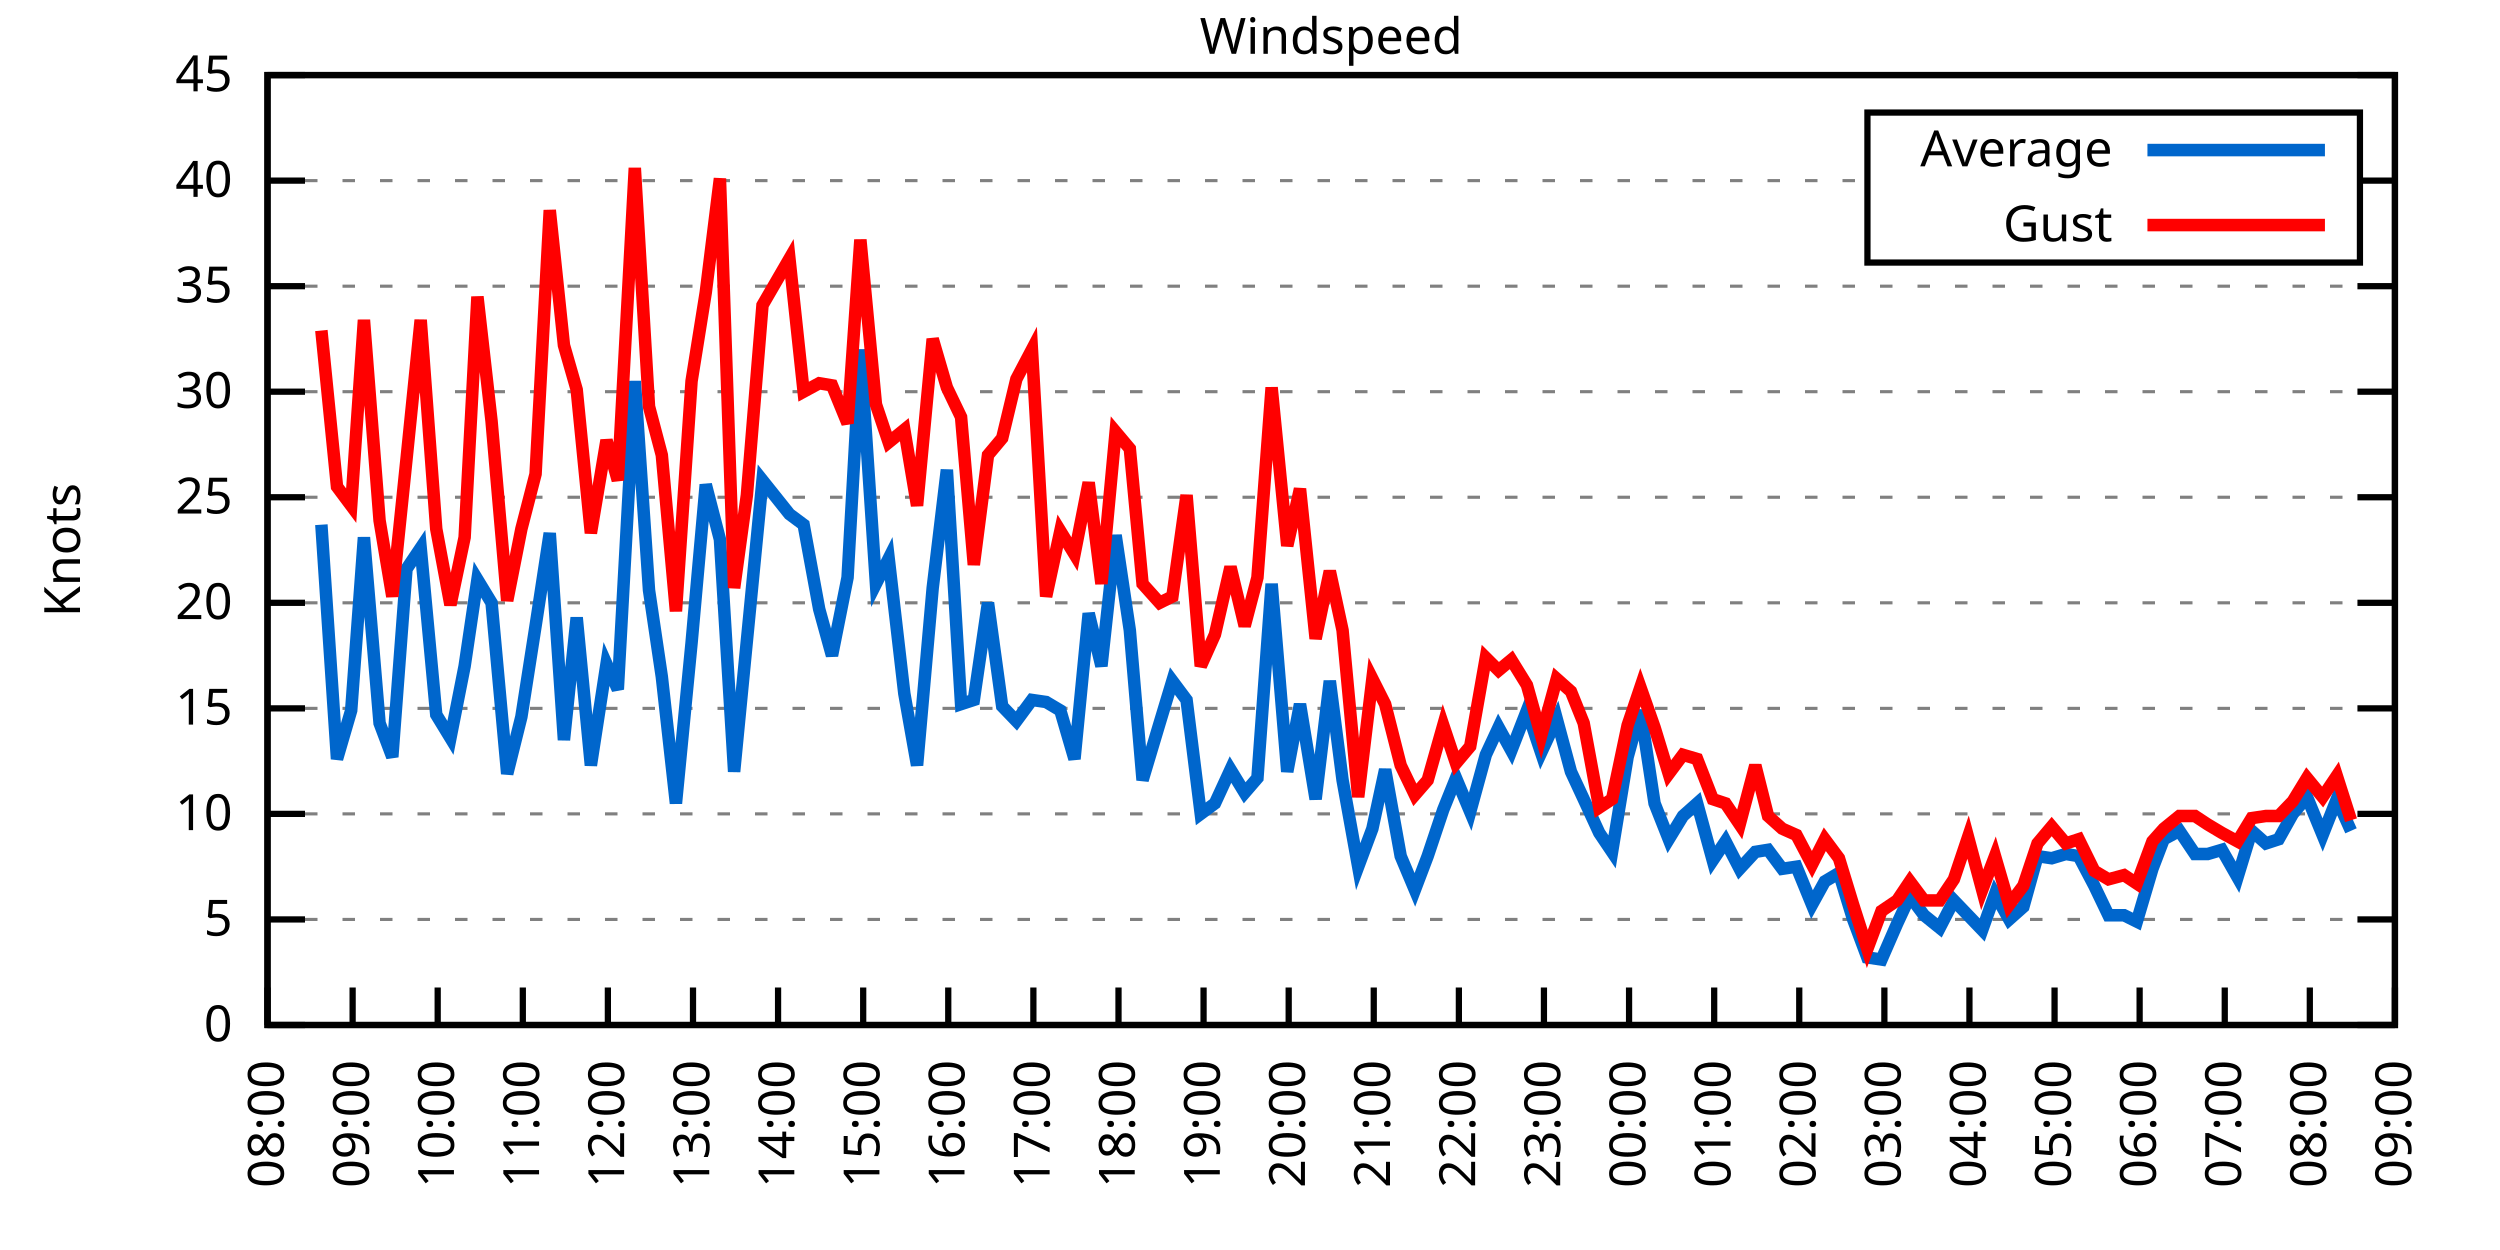
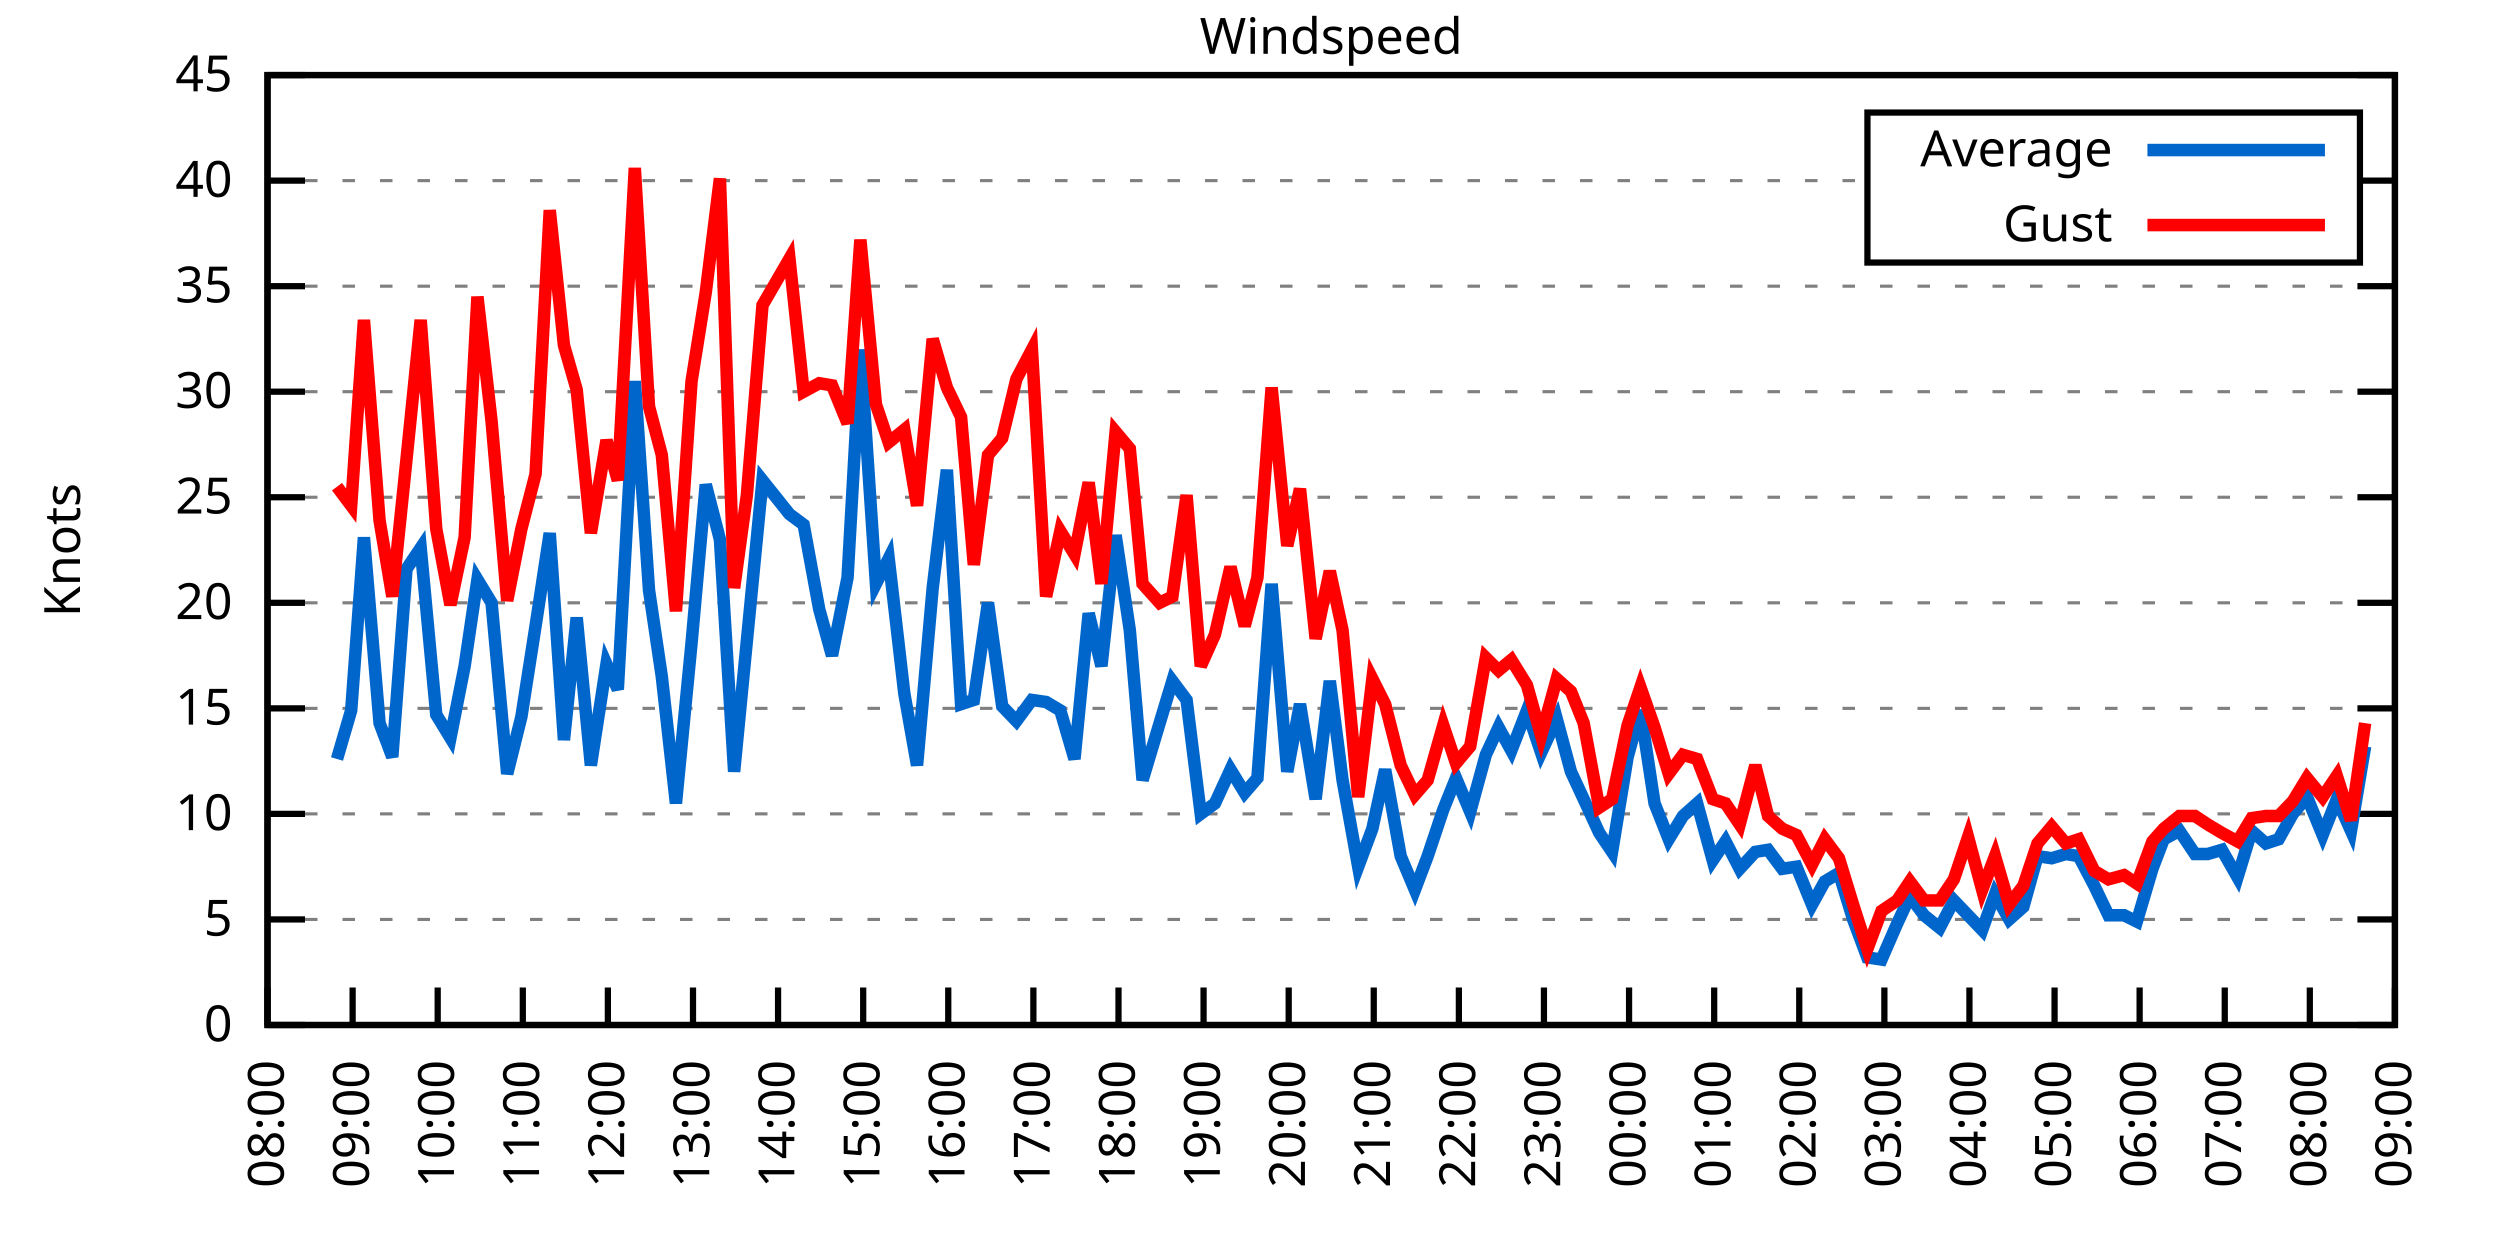
<svg xmlns="http://www.w3.org/2000/svg" xmlns:xlink="http://www.w3.org/1999/xlink" width="400" height="200" viewBox="0 0 400 200">
  <g id="gnuplot_canvas">
    <rect x="0" y="0" width="400" height="200" fill="none" />
    <defs>
      <circle id="gpDot" r="0.5" stroke-width="0.5" stroke="currentColor" />
      <path id="gpPt0" stroke-width="0.333" stroke="currentColor" d="M-1,0 h2 M0,-1 v2" />
      <path id="gpPt1" stroke-width="0.333" stroke="currentColor" d="M-1,-1 L1,1 M1,-1 L-1,1" />
      <path id="gpPt2" stroke-width="0.333" stroke="currentColor" d="M-1,0 L1,0 M0,-1 L0,1 M-1,-1 L1,1 M-1,1 L1,-1" />
      <rect id="gpPt3" stroke-width="0.333" stroke="currentColor" x="-1" y="-1" width="2" height="2" />
      <rect id="gpPt4" stroke-width="0.333" stroke="currentColor" fill="currentColor" x="-1" y="-1" width="2" height="2" />
      <circle id="gpPt5" stroke-width="0.333" stroke="currentColor" cx="0" cy="0" r="1" />
      <use xlink:href="#gpPt5" id="gpPt6" fill="currentColor" stroke="none" />
      <path id="gpPt7" stroke-width="0.333" stroke="currentColor" d="M0,-1.33 L-1.33,0.67 L1.33,0.67 z" />
      <use xlink:href="#gpPt7" id="gpPt8" fill="currentColor" stroke="none" />
      <use xlink:href="#gpPt7" id="gpPt9" stroke="currentColor" transform="rotate(180)" />
      <use xlink:href="#gpPt9" id="gpPt10" fill="currentColor" stroke="none" />
      <use xlink:href="#gpPt3" id="gpPt11" stroke="currentColor" transform="rotate(45)" />
      <use xlink:href="#gpPt11" id="gpPt12" fill="currentColor" stroke="none" />
      <path id="gpPt13" stroke-width="0.333" stroke="currentColor" d="M0,1.330 L1.265,0.411 L0.782,-1.067 L-0.782,-1.076 L-1.265,0.411 z" />
      <use xlink:href="#gpPt13" id="gpPt14" fill="currentColor" stroke="none" />
      <filter id="textbox" filterUnits="objectBoundingBox" x="0" y="0" height="1" width="1">
        <feFlood flood-color="white" flood-opacity="1" result="bgnd" />
        <feComposite in="SourceGraphic" in2="bgnd" operator="atop" />
      </filter>
      <filter id="greybox" filterUnits="objectBoundingBox" x="0" y="0" height="1" width="1">
        <feFlood flood-color="lightgrey" flood-opacity="1" result="grey" />
        <feComposite in="SourceGraphic" in2="grey" operator="atop" />
      </filter>
    </defs>
    <g fill="none" color="white" stroke="currentColor" stroke-width="1.00" stroke-linecap="butt" stroke-linejoin="miter">
</g>
    <g fill="none" color="black" stroke="currentColor" stroke-width="1.00" stroke-linecap="butt" stroke-linejoin="miter">
      <g stroke="none" shape-rendering="crispEdges">
        <polygon fill="rgb(255, 255, 255)" points="42.80,164.00 383.18,164.00 383.18,12.02 42.80,12.02 " />
      </g>
    </g>
    <g fill="none" color="black" stroke="currentColor" stroke-width="1.00" stroke-linecap="butt" stroke-linejoin="miter">
</g>
    <g fill="none" color="black" stroke="black" stroke-width="0.50" stroke-linecap="butt" stroke-linejoin="miter">
</g>
    <g fill="none" color="gray" stroke="currentColor" stroke-width="0.50" stroke-linecap="butt" stroke-linejoin="miter">
      <path stroke="gray" stroke-dasharray="2,4" class="gridline" d="M42.80,164.00 L383.19,164.00  " />
    </g>
    <g fill="none" color="gray" stroke="gray" stroke-width="1.00" stroke-linecap="butt" stroke-linejoin="miter">
</g>
    <g fill="none" color="black" stroke="currentColor" stroke-width="1.00" stroke-linecap="butt" stroke-linejoin="miter">
      <path stroke="black" d="M42.80,164.00 L48.80,164.00 M383.19,164.00 L377.19,164.00  " />
      <g transform="translate(37.20,166.60)" stroke="none" fill="black" font-family="Sans" font-size="8.00" text-anchor="end">
        <text>
          <tspan font-family="Sans"> 0</tspan>
        </text>
      </g>
    </g>
    <g fill="none" color="black" stroke="currentColor" stroke-width="1.00" stroke-linecap="butt" stroke-linejoin="miter">
</g>
    <g fill="none" color="black" stroke="black" stroke-width="0.50" stroke-linecap="butt" stroke-linejoin="miter">
</g>
    <g fill="none" color="gray" stroke="currentColor" stroke-width="0.50" stroke-linecap="butt" stroke-linejoin="miter">
      <path stroke="gray" stroke-dasharray="2,4" class="gridline" d="M42.80,147.11 L383.19,147.11  " />
    </g>
    <g fill="none" color="gray" stroke="gray" stroke-width="1.00" stroke-linecap="butt" stroke-linejoin="miter">
</g>
    <g fill="none" color="black" stroke="currentColor" stroke-width="1.00" stroke-linecap="butt" stroke-linejoin="miter">
      <path stroke="black" d="M42.80,147.11 L48.80,147.11 M383.19,147.11 L377.19,147.11  " />
      <g transform="translate(37.20,149.71)" stroke="none" fill="black" font-family="Sans" font-size="8.00" text-anchor="end">
        <text>
          <tspan font-family="Sans"> 5</tspan>
        </text>
      </g>
    </g>
    <g fill="none" color="black" stroke="currentColor" stroke-width="1.00" stroke-linecap="butt" stroke-linejoin="miter">
</g>
    <g fill="none" color="black" stroke="black" stroke-width="0.50" stroke-linecap="butt" stroke-linejoin="miter">
</g>
    <g fill="none" color="gray" stroke="currentColor" stroke-width="0.50" stroke-linecap="butt" stroke-linejoin="miter">
      <path stroke="gray" stroke-dasharray="2,4" class="gridline" d="M42.80,130.22 L383.19,130.22  " />
    </g>
    <g fill="none" color="gray" stroke="gray" stroke-width="1.00" stroke-linecap="butt" stroke-linejoin="miter">
</g>
    <g fill="none" color="black" stroke="currentColor" stroke-width="1.00" stroke-linecap="butt" stroke-linejoin="miter">
      <path stroke="black" d="M42.80,130.22 L48.80,130.22 M383.19,130.22 L377.19,130.22  " />
      <g transform="translate(37.20,132.82)" stroke="none" fill="black" font-family="Sans" font-size="8.00" text-anchor="end">
        <text>
          <tspan font-family="Sans"> 10</tspan>
        </text>
      </g>
    </g>
    <g fill="none" color="black" stroke="currentColor" stroke-width="1.00" stroke-linecap="butt" stroke-linejoin="miter">
</g>
    <g fill="none" color="black" stroke="black" stroke-width="0.50" stroke-linecap="butt" stroke-linejoin="miter">
</g>
    <g fill="none" color="gray" stroke="currentColor" stroke-width="0.50" stroke-linecap="butt" stroke-linejoin="miter">
      <path stroke="gray" stroke-dasharray="2,4" class="gridline" d="M42.80,113.34 L383.19,113.34  " />
    </g>
    <g fill="none" color="gray" stroke="gray" stroke-width="1.00" stroke-linecap="butt" stroke-linejoin="miter">
</g>
    <g fill="none" color="black" stroke="currentColor" stroke-width="1.00" stroke-linecap="butt" stroke-linejoin="miter">
      <path stroke="black" d="M42.80,113.34 L48.80,113.34 M383.19,113.34 L377.19,113.34  " />
      <g transform="translate(37.20,115.94)" stroke="none" fill="black" font-family="Sans" font-size="8.00" text-anchor="end">
        <text>
          <tspan font-family="Sans"> 15</tspan>
        </text>
      </g>
    </g>
    <g fill="none" color="black" stroke="currentColor" stroke-width="1.00" stroke-linecap="butt" stroke-linejoin="miter">
</g>
    <g fill="none" color="black" stroke="black" stroke-width="0.50" stroke-linecap="butt" stroke-linejoin="miter">
</g>
    <g fill="none" color="gray" stroke="currentColor" stroke-width="0.50" stroke-linecap="butt" stroke-linejoin="miter">
      <path stroke="gray" stroke-dasharray="2,4" class="gridline" d="M42.80,96.45 L383.19,96.45  " />
    </g>
    <g fill="none" color="gray" stroke="gray" stroke-width="1.00" stroke-linecap="butt" stroke-linejoin="miter">
</g>
    <g fill="none" color="black" stroke="currentColor" stroke-width="1.00" stroke-linecap="butt" stroke-linejoin="miter">
      <path stroke="black" d="M42.80,96.45 L48.80,96.45 M383.19,96.45 L377.19,96.45  " />
      <g transform="translate(37.20,99.05)" stroke="none" fill="black" font-family="Sans" font-size="8.00" text-anchor="end">
        <text>
          <tspan font-family="Sans"> 20</tspan>
        </text>
      </g>
    </g>
    <g fill="none" color="black" stroke="currentColor" stroke-width="1.00" stroke-linecap="butt" stroke-linejoin="miter">
</g>
    <g fill="none" color="black" stroke="black" stroke-width="0.50" stroke-linecap="butt" stroke-linejoin="miter">
</g>
    <g fill="none" color="gray" stroke="currentColor" stroke-width="0.50" stroke-linecap="butt" stroke-linejoin="miter">
      <path stroke="gray" stroke-dasharray="2,4" class="gridline" d="M42.80,79.56 L383.19,79.56  " />
    </g>
    <g fill="none" color="gray" stroke="gray" stroke-width="1.00" stroke-linecap="butt" stroke-linejoin="miter">
</g>
    <g fill="none" color="black" stroke="currentColor" stroke-width="1.00" stroke-linecap="butt" stroke-linejoin="miter">
      <path stroke="black" d="M42.80,79.56 L48.80,79.56 M383.19,79.56 L377.19,79.56  " />
      <g transform="translate(37.20,82.16)" stroke="none" fill="black" font-family="Sans" font-size="8.00" text-anchor="end">
        <text>
          <tspan font-family="Sans"> 25</tspan>
        </text>
      </g>
    </g>
    <g fill="none" color="black" stroke="currentColor" stroke-width="1.00" stroke-linecap="butt" stroke-linejoin="miter">
</g>
    <g fill="none" color="black" stroke="black" stroke-width="0.50" stroke-linecap="butt" stroke-linejoin="miter">
</g>
    <g fill="none" color="gray" stroke="currentColor" stroke-width="0.50" stroke-linecap="butt" stroke-linejoin="miter">
      <path stroke="gray" stroke-dasharray="2,4" class="gridline" d="M42.80,62.67 L383.19,62.67  " />
    </g>
    <g fill="none" color="gray" stroke="gray" stroke-width="1.00" stroke-linecap="butt" stroke-linejoin="miter">
</g>
    <g fill="none" color="black" stroke="currentColor" stroke-width="1.00" stroke-linecap="butt" stroke-linejoin="miter">
      <path stroke="black" d="M42.80,62.67 L48.80,62.67 M383.19,62.67 L377.19,62.67  " />
      <g transform="translate(37.20,65.27)" stroke="none" fill="black" font-family="Sans" font-size="8.00" text-anchor="end">
        <text>
          <tspan font-family="Sans"> 30</tspan>
        </text>
      </g>
    </g>
    <g fill="none" color="black" stroke="currentColor" stroke-width="1.00" stroke-linecap="butt" stroke-linejoin="miter">
</g>
    <g fill="none" color="black" stroke="black" stroke-width="0.50" stroke-linecap="butt" stroke-linejoin="miter">
</g>
    <g fill="none" color="gray" stroke="currentColor" stroke-width="0.50" stroke-linecap="butt" stroke-linejoin="miter">
      <path stroke="gray" stroke-dasharray="2,4" class="gridline" d="M42.80,45.79 L383.19,45.79  " />
    </g>
    <g fill="none" color="gray" stroke="gray" stroke-width="1.00" stroke-linecap="butt" stroke-linejoin="miter">
</g>
    <g fill="none" color="black" stroke="currentColor" stroke-width="1.00" stroke-linecap="butt" stroke-linejoin="miter">
      <path stroke="black" d="M42.80,45.79 L48.80,45.79 M383.19,45.79 L377.19,45.79  " />
      <g transform="translate(37.20,48.39)" stroke="none" fill="black" font-family="Sans" font-size="8.00" text-anchor="end">
        <text>
          <tspan font-family="Sans"> 35</tspan>
        </text>
      </g>
    </g>
    <g fill="none" color="black" stroke="currentColor" stroke-width="1.00" stroke-linecap="butt" stroke-linejoin="miter">
</g>
    <g fill="none" color="black" stroke="black" stroke-width="0.50" stroke-linecap="butt" stroke-linejoin="miter">
</g>
    <g fill="none" color="gray" stroke="currentColor" stroke-width="0.50" stroke-linecap="butt" stroke-linejoin="miter">
      <path stroke="gray" stroke-dasharray="2,4" class="gridline" d="M42.80,28.90 L298.79,28.90 M377.59,28.90 L383.19,28.90  " />
    </g>
    <g fill="none" color="gray" stroke="gray" stroke-width="1.00" stroke-linecap="butt" stroke-linejoin="miter">
</g>
    <g fill="none" color="black" stroke="currentColor" stroke-width="1.00" stroke-linecap="butt" stroke-linejoin="miter">
      <path stroke="black" d="M42.80,28.90 L48.80,28.90 M383.19,28.90 L377.19,28.90  " />
      <g transform="translate(37.20,31.50)" stroke="none" fill="black" font-family="Sans" font-size="8.00" text-anchor="end">
        <text>
          <tspan font-family="Sans"> 40</tspan>
        </text>
      </g>
    </g>
    <g fill="none" color="black" stroke="currentColor" stroke-width="1.00" stroke-linecap="butt" stroke-linejoin="miter">
</g>
    <g fill="none" color="black" stroke="black" stroke-width="0.50" stroke-linecap="butt" stroke-linejoin="miter">
</g>
    <g fill="none" color="gray" stroke="currentColor" stroke-width="0.50" stroke-linecap="butt" stroke-linejoin="miter">
      <path stroke="gray" stroke-dasharray="2,4" class="gridline" d="M42.80,12.01 L383.19,12.01  " />
    </g>
    <g fill="none" color="gray" stroke="gray" stroke-width="1.00" stroke-linecap="butt" stroke-linejoin="miter">
</g>
    <g fill="none" color="black" stroke="currentColor" stroke-width="1.00" stroke-linecap="butt" stroke-linejoin="miter">
      <path stroke="black" d="M42.80,12.01 L48.80,12.01 M383.19,12.01 L377.19,12.01  " />
      <g transform="translate(37.20,14.61)" stroke="none" fill="black" font-family="Sans" font-size="8.00" text-anchor="end">
        <text>
          <tspan font-family="Sans"> 45</tspan>
        </text>
      </g>
    </g>
    <g fill="none" color="black" stroke="currentColor" stroke-width="1.00" stroke-linecap="butt" stroke-linejoin="miter">
      <path stroke="black" d="M42.80,164.00 L42.80,158.00  " />
      <g transform="translate(45.40,169.60) rotate(270.00)" stroke="none" fill="black" font-family="Sans" font-size="8.00" text-anchor="end">
        <text>
          <tspan font-family="Sans">08:00</tspan>
        </text>
      </g>
    </g>
    <g fill="none" color="black" stroke="currentColor" stroke-width="1.00" stroke-linecap="butt" stroke-linejoin="miter">
      <path stroke="black" d="M56.42,164.00 L56.42,158.00  " />
      <g transform="translate(59.02,169.60) rotate(270.00)" stroke="none" fill="black" font-family="Sans" font-size="8.00" text-anchor="end">
        <text>
          <tspan font-family="Sans">09:00</tspan>
        </text>
      </g>
    </g>
    <g fill="none" color="black" stroke="currentColor" stroke-width="1.00" stroke-linecap="butt" stroke-linejoin="miter">
      <path stroke="black" d="M70.03,164.00 L70.03,158.00  " />
      <g transform="translate(72.63,169.60) rotate(270.00)" stroke="none" fill="black" font-family="Sans" font-size="8.00" text-anchor="end">
        <text>
          <tspan font-family="Sans">10:00</tspan>
        </text>
      </g>
    </g>
    <g fill="none" color="black" stroke="currentColor" stroke-width="1.00" stroke-linecap="butt" stroke-linejoin="miter">
      <path stroke="black" d="M83.65,164.00 L83.65,158.00  " />
      <g transform="translate(86.25,169.60) rotate(270.00)" stroke="none" fill="black" font-family="Sans" font-size="8.00" text-anchor="end">
        <text>
          <tspan font-family="Sans">11:00</tspan>
        </text>
      </g>
    </g>
    <g fill="none" color="black" stroke="currentColor" stroke-width="1.00" stroke-linecap="butt" stroke-linejoin="miter">
      <path stroke="black" d="M97.26,164.00 L97.26,158.00  " />
      <g transform="translate(99.86,169.60) rotate(270.00)" stroke="none" fill="black" font-family="Sans" font-size="8.00" text-anchor="end">
        <text>
          <tspan font-family="Sans">12:00</tspan>
        </text>
      </g>
    </g>
    <g fill="none" color="black" stroke="currentColor" stroke-width="1.00" stroke-linecap="butt" stroke-linejoin="miter">
      <path stroke="black" d="M110.88,164.00 L110.88,158.00  " />
      <g transform="translate(113.48,169.60) rotate(270.00)" stroke="none" fill="black" font-family="Sans" font-size="8.00" text-anchor="end">
        <text>
          <tspan font-family="Sans">13:00</tspan>
        </text>
      </g>
    </g>
    <g fill="none" color="black" stroke="currentColor" stroke-width="1.00" stroke-linecap="butt" stroke-linejoin="miter">
      <path stroke="black" d="M124.49,164.00 L124.49,158.00  " />
      <g transform="translate(127.09,169.60) rotate(270.00)" stroke="none" fill="black" font-family="Sans" font-size="8.00" text-anchor="end">
        <text>
          <tspan font-family="Sans">14:00</tspan>
        </text>
      </g>
    </g>
    <g fill="none" color="black" stroke="currentColor" stroke-width="1.00" stroke-linecap="butt" stroke-linejoin="miter">
      <path stroke="black" d="M138.11,164.00 L138.11,158.00  " />
      <g transform="translate(140.71,169.60) rotate(270.00)" stroke="none" fill="black" font-family="Sans" font-size="8.00" text-anchor="end">
        <text>
          <tspan font-family="Sans">15:00</tspan>
        </text>
      </g>
    </g>
    <g fill="none" color="black" stroke="currentColor" stroke-width="1.00" stroke-linecap="butt" stroke-linejoin="miter">
      <path stroke="black" d="M151.72,164.00 L151.72,158.00  " />
      <g transform="translate(154.32,169.60) rotate(270.00)" stroke="none" fill="black" font-family="Sans" font-size="8.00" text-anchor="end">
        <text>
          <tspan font-family="Sans">16:00</tspan>
        </text>
      </g>
    </g>
    <g fill="none" color="black" stroke="currentColor" stroke-width="1.00" stroke-linecap="butt" stroke-linejoin="miter">
      <path stroke="black" d="M165.34,164.00 L165.34,158.00  " />
      <g transform="translate(167.94,169.60) rotate(270.00)" stroke="none" fill="black" font-family="Sans" font-size="8.00" text-anchor="end">
        <text>
          <tspan font-family="Sans">17:00</tspan>
        </text>
      </g>
    </g>
    <g fill="none" color="black" stroke="currentColor" stroke-width="1.00" stroke-linecap="butt" stroke-linejoin="miter">
      <path stroke="black" d="M178.96,164.00 L178.96,158.00  " />
      <g transform="translate(181.56,169.60) rotate(270.00)" stroke="none" fill="black" font-family="Sans" font-size="8.00" text-anchor="end">
        <text>
          <tspan font-family="Sans">18:00</tspan>
        </text>
      </g>
    </g>
    <g fill="none" color="black" stroke="currentColor" stroke-width="1.00" stroke-linecap="butt" stroke-linejoin="miter">
      <path stroke="black" d="M192.57,164.00 L192.57,158.00  " />
      <g transform="translate(195.17,169.60) rotate(270.00)" stroke="none" fill="black" font-family="Sans" font-size="8.00" text-anchor="end">
        <text>
          <tspan font-family="Sans">19:00</tspan>
        </text>
      </g>
    </g>
    <g fill="none" color="black" stroke="currentColor" stroke-width="1.00" stroke-linecap="butt" stroke-linejoin="miter">
      <path stroke="black" d="M206.19,164.00 L206.19,158.00  " />
      <g transform="translate(208.79,169.60) rotate(270.00)" stroke="none" fill="black" font-family="Sans" font-size="8.00" text-anchor="end">
        <text>
          <tspan font-family="Sans">20:00</tspan>
        </text>
      </g>
    </g>
    <g fill="none" color="black" stroke="currentColor" stroke-width="1.00" stroke-linecap="butt" stroke-linejoin="miter">
      <path stroke="black" d="M219.80,164.00 L219.80,158.00  " />
      <g transform="translate(222.40,169.60) rotate(270.00)" stroke="none" fill="black" font-family="Sans" font-size="8.00" text-anchor="end">
        <text>
          <tspan font-family="Sans">21:00</tspan>
        </text>
      </g>
    </g>
    <g fill="none" color="black" stroke="currentColor" stroke-width="1.00" stroke-linecap="butt" stroke-linejoin="miter">
      <path stroke="black" d="M233.42,164.00 L233.42,158.00  " />
      <g transform="translate(236.02,169.60) rotate(270.00)" stroke="none" fill="black" font-family="Sans" font-size="8.00" text-anchor="end">
        <text>
          <tspan font-family="Sans">22:00</tspan>
        </text>
      </g>
    </g>
    <g fill="none" color="black" stroke="currentColor" stroke-width="1.00" stroke-linecap="butt" stroke-linejoin="miter">
      <path stroke="black" d="M247.03,164.00 L247.03,158.00  " />
      <g transform="translate(249.63,169.60) rotate(270.00)" stroke="none" fill="black" font-family="Sans" font-size="8.00" text-anchor="end">
        <text>
          <tspan font-family="Sans">23:00</tspan>
        </text>
      </g>
    </g>
    <g fill="none" color="black" stroke="currentColor" stroke-width="1.00" stroke-linecap="butt" stroke-linejoin="miter">
      <path stroke="black" d="M260.65,164.00 L260.65,158.00  " />
      <g transform="translate(263.25,169.60) rotate(270.00)" stroke="none" fill="black" font-family="Sans" font-size="8.00" text-anchor="end">
        <text>
          <tspan font-family="Sans">00:00</tspan>
        </text>
      </g>
    </g>
    <g fill="none" color="black" stroke="currentColor" stroke-width="1.00" stroke-linecap="butt" stroke-linejoin="miter">
      <path stroke="black" d="M274.27,164.00 L274.27,158.00  " />
      <g transform="translate(276.87,169.60) rotate(270.00)" stroke="none" fill="black" font-family="Sans" font-size="8.00" text-anchor="end">
        <text>
          <tspan font-family="Sans">01:00</tspan>
        </text>
      </g>
    </g>
    <g fill="none" color="black" stroke="currentColor" stroke-width="1.00" stroke-linecap="butt" stroke-linejoin="miter">
      <path stroke="black" d="M287.88,164.00 L287.88,158.00  " />
      <g transform="translate(290.48,169.60) rotate(270.00)" stroke="none" fill="black" font-family="Sans" font-size="8.00" text-anchor="end">
        <text>
          <tspan font-family="Sans">02:00</tspan>
        </text>
      </g>
    </g>
    <g fill="none" color="black" stroke="currentColor" stroke-width="1.00" stroke-linecap="butt" stroke-linejoin="miter">
      <path stroke="black" d="M301.50,164.00 L301.50,158.00  " />
      <g transform="translate(304.10,169.60) rotate(270.00)" stroke="none" fill="black" font-family="Sans" font-size="8.00" text-anchor="end">
        <text>
          <tspan font-family="Sans">03:00</tspan>
        </text>
      </g>
    </g>
    <g fill="none" color="black" stroke="currentColor" stroke-width="1.00" stroke-linecap="butt" stroke-linejoin="miter">
      <path stroke="black" d="M315.11,164.00 L315.11,158.00  " />
      <g transform="translate(317.71,169.60) rotate(270.00)" stroke="none" fill="black" font-family="Sans" font-size="8.00" text-anchor="end">
        <text>
          <tspan font-family="Sans">04:00</tspan>
        </text>
      </g>
    </g>
    <g fill="none" color="black" stroke="currentColor" stroke-width="1.00" stroke-linecap="butt" stroke-linejoin="miter">
      <path stroke="black" d="M328.73,164.00 L328.73,158.00  " />
      <g transform="translate(331.33,169.60) rotate(270.00)" stroke="none" fill="black" font-family="Sans" font-size="8.00" text-anchor="end">
        <text>
          <tspan font-family="Sans">05:00</tspan>
        </text>
      </g>
    </g>
    <g fill="none" color="black" stroke="currentColor" stroke-width="1.00" stroke-linecap="butt" stroke-linejoin="miter">
      <path stroke="black" d="M342.34,164.00 L342.34,158.00  " />
      <g transform="translate(344.94,169.60) rotate(270.00)" stroke="none" fill="black" font-family="Sans" font-size="8.00" text-anchor="end">
        <text>
          <tspan font-family="Sans">06:00</tspan>
        </text>
      </g>
    </g>
    <g fill="none" color="black" stroke="currentColor" stroke-width="1.00" stroke-linecap="butt" stroke-linejoin="miter">
      <path stroke="black" d="M355.96,164.00 L355.96,158.00  " />
      <g transform="translate(358.56,169.60) rotate(270.00)" stroke="none" fill="black" font-family="Sans" font-size="8.00" text-anchor="end">
        <text>
          <tspan font-family="Sans">07:00</tspan>
        </text>
      </g>
    </g>
    <g fill="none" color="black" stroke="currentColor" stroke-width="1.00" stroke-linecap="butt" stroke-linejoin="miter">
      <path stroke="black" d="M369.57,164.00 L369.57,158.00  " />
      <g transform="translate(372.17,169.60) rotate(270.00)" stroke="none" fill="black" font-family="Sans" font-size="8.00" text-anchor="end">
        <text>
          <tspan font-family="Sans">08:00</tspan>
        </text>
      </g>
    </g>
    <g fill="none" color="black" stroke="currentColor" stroke-width="1.00" stroke-linecap="butt" stroke-linejoin="miter">
      <path stroke="black" d="M383.19,164.00 L383.19,158.00  " />
      <g transform="translate(385.79,169.60) rotate(270.00)" stroke="none" fill="black" font-family="Sans" font-size="8.00" text-anchor="end">
        <text>
          <tspan font-family="Sans">09:00</tspan>
        </text>
      </g>
    </g>
    <g fill="none" color="black" stroke="currentColor" stroke-width="1.00" stroke-linecap="butt" stroke-linejoin="miter">
</g>
    <g fill="none" color="black" stroke="currentColor" stroke-width="1.00" stroke-linecap="butt" stroke-linejoin="miter">
      <path stroke="black" d="M42.80,12.01 L42.80,164.00 L383.19,164.00 L383.19,12.01 L42.80,12.01 Z  " />
    </g>
    <g fill="none" color="black" stroke="currentColor" stroke-width="1.00" stroke-linecap="butt" stroke-linejoin="miter">
</g>
    <g fill="none" color="black" stroke="currentColor" stroke-width="1.00" stroke-linecap="butt" stroke-linejoin="miter">
      <path stroke="black" d="M298.79,42.01 L298.79,18.01 L377.59,18.01 L377.59,42.01 L298.79,42.01 Z  " />
    </g>
    <g id="Windspeed_plot_1">
      <g fill="none" color="white" stroke="black" stroke-width="2.00" stroke-linecap="butt" stroke-linejoin="miter">
</g>
      <g fill="none" color="black" stroke="currentColor" stroke-width="2.00" stroke-linecap="butt" stroke-linejoin="miter">
        <g transform="translate(337.99,26.61)" stroke="none" fill="black" font-family="Sans" font-size="8.00" text-anchor="end">
          <text>
            <tspan font-family="Sans">Average</tspan>
          </text>
        </g>
      </g>
      <g fill="none" color="black" stroke="currentColor" stroke-width="2.00" stroke-linecap="butt" stroke-linejoin="miter">
-         <path stroke="rgb(  0, 102, 204)" d="M343.59,24.01 L371.99,24.01 M51.42,83.95 L53.92,121.44 L56.19,113.67 L58.23,85.98 L60.73,115.70 L62.77,121.11   L65.04,91.04 L67.31,87.67 L69.80,114.35 L72.07,118.07 L74.34,106.58 L76.39,92.73 L78.65,96.45 L81.15,123.81   L83.42,114.69 L85.69,100.16 L87.96,85.30 L90.23,118.40 L92.27,98.81 L94.54,122.46 L97.04,106.24 L98.85,110.30   L101.57,60.98 L103.84,94.42 L105.89,108.27 L108.15,128.54 L110.65,102.87 L112.92,77.53 L115.19,86.32 L117.46,123.47   L119.50,102.53 L122.00,76.86 L126.31,82.26 L128.58,83.95 L131.07,97.46 L133.12,104.89 L135.61,92.40 L137.66,55.92   L140.15,93.41 L142.19,89.36 L144.69,110.97 L146.73,122.46 L149.23,94.08 L151.50,75.17 L153.77,112.66 L155.81,111.99   L158.08,96.45 L160.35,113.00 L162.62,115.36 L165.11,111.99 L167.38,112.32 L169.65,113.67 L171.92,121.44 L174.19,98.14   L176.23,106.58 L178.50,85.64 L180.77,100.84 L182.81,124.82 L185.54,115.70 L187.58,108.95 L189.85,111.99 L192.12,130.22   L194.39,128.54 L196.88,123.13 L199.15,126.85 L201.19,124.48 L203.46,93.41 L205.96,123.47 L208.00,112.66 L210.50,127.86   L212.77,108.95 L214.81,124.82 L217.31,138.67 L219.58,132.59 L221.62,123.13 L224.11,136.98 L226.38,142.38 L228.43,136.98   L230.92,129.55 L232.96,124.48 L235.23,129.89 L237.73,120.77 L239.77,116.38 L241.81,120.09 L244.31,113.67 L246.58,120.43   L249.08,115.03 L251.35,123.47 L253.39,127.86 L255.88,133.26 L257.93,136.30 L260.42,121.11 L262.47,113.67 L264.73,128.54   L267.00,134.28 L269.27,130.56 L271.54,128.54 L274.04,137.66 L276.08,134.62 L278.35,139.01 L280.85,136.30 L282.89,135.97   L285.16,139.01 L287.43,138.67 L289.92,144.75 L291.97,141.03 L294.23,139.68 L296.50,147.11 L298.77,153.19 L301.04,153.53   L303.54,147.79 L305.58,143.40 L307.85,146.44 L310.35,148.46 L312.62,144.07 L314.89,146.44 L317.15,148.80 L319.20,143.06   L321.47,147.11 L323.74,145.09 L326.00,136.98 L328.27,137.32 L330.54,136.64 L332.59,136.98 L335.08,141.71 L337.35,146.44   L339.85,146.44 L341.89,147.45 L344.39,139.01 L346.20,134.28 L348.70,132.93 L351.19,136.64 L353.24,136.64 L355.50,135.97   L358.00,140.36 L360.27,132.93 L362.54,134.95 L364.58,134.28 L366.85,130.22 L369.12,127.52 L371.62,133.60 L373.89,127.86   L376.16,132.93  " />
+         <path stroke="rgb(  0, 102, 204)" d="M343.59,24.01 L371.99,24.01 M53.92,121.44 L56.19,113.67 L58.23,85.98 L60.73,115.70 L62.77,121.11 L65.04,91.04   L67.31,87.67 L69.80,114.35 L72.07,118.07 L74.34,106.58 L76.39,92.73 L78.65,96.45 L81.15,123.81 L83.42,114.69   L85.69,100.16 L87.96,85.30 L90.23,118.40 L92.27,98.81 L94.54,122.46 L97.04,106.24 L98.85,110.30 L101.57,60.98   L103.84,94.42 L105.89,108.27 L108.15,128.54 L110.65,102.87 L112.92,77.53 L115.19,86.32 L117.46,123.47 L119.50,102.53   L122.00,76.86 L126.31,82.26 L128.58,83.95 L131.07,97.46 L133.12,104.89 L135.61,92.40 L137.66,55.92 L140.15,93.41   L142.19,89.36 L144.69,110.97 L146.73,122.46 L149.23,94.08 L151.50,75.17 L153.77,112.66 L155.81,111.99 L158.08,96.45   L160.35,113.00 L162.62,115.36 L165.11,111.99 L167.38,112.32 L169.65,113.67 L171.92,121.44 L174.19,98.14 L176.23,106.58   L178.50,85.64 L180.77,100.84 L182.81,124.82 L185.54,115.70 L187.58,108.95 L189.85,111.99 L192.12,130.22 L194.39,128.54   L196.88,123.13 L199.15,126.85 L201.19,124.48 L203.46,93.41 L205.96,123.47 L208.00,112.66 L210.50,127.86 L212.77,108.95   L214.81,124.82 L217.31,138.67 L219.58,132.59 L221.62,123.13 L224.11,136.98 L226.38,142.38 L228.43,136.98 L230.92,129.55   L232.96,124.48 L235.23,129.89 L237.73,120.77 L239.77,116.38 L241.81,120.09 L244.31,113.67 L246.58,120.43 L249.08,115.03   L251.35,123.47 L253.39,127.86 L255.88,133.26 L257.93,136.30 L260.42,121.11 L262.47,113.67 L264.73,128.54 L267.00,134.28   L269.27,130.56 L271.54,128.54 L274.04,137.66 L276.08,134.62 L278.35,139.01 L280.85,136.30 L282.89,135.97 L285.16,139.01   L287.43,138.67 L289.92,144.75 L291.97,141.03 L294.23,139.68 L296.50,147.11 L298.77,153.19 L301.04,153.53 L303.54,147.79   L305.58,143.40 L307.85,146.44 L310.35,148.46 L312.62,144.07 L314.89,146.44 L317.15,148.80 L319.20,143.06 L321.47,147.11   L323.74,145.09 L326.00,136.98 L328.27,137.32 L330.54,136.64 L332.59,136.98 L335.08,141.71 L337.35,146.44 L339.85,146.44   L341.89,147.45 L344.39,139.01 L346.20,134.28 L348.70,132.93 L351.19,136.64 L353.24,136.64 L355.50,135.97 L358.00,140.36   L360.27,132.93 L362.54,134.95 L364.58,134.28 L366.85,130.22 L369.12,127.52 L371.62,133.60 L373.89,127.86 L376.16,132.93   L378.42,119.42  " />
      </g>
    </g>
    <g id="Windspeed_plot_2">
      <g fill="none" color="black" stroke="currentColor" stroke-width="2.00" stroke-linecap="butt" stroke-linejoin="miter">
        <g transform="translate(337.99,38.61)" stroke="none" fill="black" font-family="Sans" font-size="8.00" text-anchor="end">
          <text>
            <tspan font-family="Sans">Gust</tspan>
          </text>
        </g>
      </g>
      <g fill="none" color="black" stroke="currentColor" stroke-width="2.00" stroke-linecap="butt" stroke-linejoin="miter">
-         <path stroke="rgb(255,   0,   0)" d="M343.59,36.01 L371.99,36.01 M51.42,52.88 L53.92,77.87 L56.19,80.91 L58.23,51.19 L60.73,83.28 L62.77,95.44   L65.04,73.48 L67.31,51.19 L69.80,84.63 L72.07,96.79 L74.34,85.98 L76.39,47.47 L78.65,67.40 L81.15,96.11   L83.42,84.63 L85.69,75.85 L87.96,33.63 L90.23,55.24 L92.27,62.34 L94.54,85.30 L97.04,70.44 L98.85,76.86   L101.57,26.87 L103.84,65.04 L105.89,72.81 L108.15,97.80 L110.65,60.98 L112.92,46.80 L115.19,28.56 L117.46,94.08   L119.50,79.22 L122.00,48.83 L126.31,41.39 L128.58,62.67 L131.07,61.32 L133.12,61.66 L135.61,67.74 L137.66,38.35   L140.15,64.70 L142.19,70.78 L144.69,68.75 L146.73,80.91 L149.23,54.23 L151.50,62.00 L153.77,66.73 L155.81,90.37   L158.08,72.81 L160.35,70.10 L162.62,60.65 L165.11,55.92 L167.38,95.44 L169.65,84.97 L171.92,88.68 L174.19,77.20   L176.23,93.41 L178.50,69.09 L180.77,71.79 L182.81,93.41 L185.54,96.45 L187.58,95.44 L189.85,79.22 L192.12,106.58   L194.39,101.52 L196.88,90.71 L199.15,100.16 L201.19,92.40 L203.46,62.00 L205.96,87.33 L208.00,78.21 L210.50,102.19   L212.77,91.38 L214.81,100.84 L217.31,127.52 L219.58,108.61 L221.62,112.66 L224.11,122.46 L226.38,127.18 L228.43,124.82   L230.92,116.04 L232.96,122.12 L235.23,119.42 L237.73,105.23 L239.77,107.26 L241.81,105.57 L244.31,109.62 L246.58,117.73   L249.08,108.61 L251.35,110.63 L253.39,115.70 L255.88,129.21 L257.93,127.86 L260.42,116.04 L262.47,109.96 L264.73,116.38   L267.00,123.81 L269.27,120.77 L271.54,121.44 L274.04,127.86 L276.08,128.54 L278.35,131.91 L280.85,122.46 L282.89,130.56   L285.16,132.59 L287.43,133.60 L289.92,138.33 L291.97,134.28 L294.23,137.32 L296.50,144.75 L298.77,151.84 L301.04,145.76   L303.54,144.07 L305.58,141.03 L307.85,144.07 L310.35,144.07 L312.62,140.69 L314.89,133.94 L317.15,142.38 L319.20,136.98   L321.47,144.75 L323.74,141.71 L326.00,134.95 L328.27,132.25 L330.54,134.95 L332.59,134.28 L335.08,139.34 L337.35,140.69   L339.85,140.02 L341.89,141.37 L344.39,134.62 L346.20,132.59 L348.70,130.56 L351.19,130.56 L353.24,131.91 L355.50,133.26   L358.00,134.62 L360.27,130.90 L362.54,130.56 L364.58,130.56 L366.85,128.20 L369.12,124.48 L371.62,127.52 L373.89,124.14   L376.16,131.24  " />
+         <path stroke="rgb(255,   0,   0)" d="M343.59,36.01 L371.99,36.01 M53.92,77.87 L56.19,80.91 L58.23,51.19 L60.73,83.28 L62.77,95.44 L65.04,73.48   L67.31,51.19 L69.80,84.63 L72.07,96.79 L74.34,85.98 L76.39,47.47 L78.65,67.40 L81.15,96.11 L83.42,84.63   L85.69,75.85 L87.96,33.63 L90.23,55.24 L92.27,62.34 L94.54,85.30 L97.04,70.44 L98.85,76.86 L101.57,26.87   L103.84,65.04 L105.89,72.81 L108.15,97.80 L110.65,60.98 L112.92,46.80 L115.19,28.56 L117.46,94.08 L119.50,79.22   L122.00,48.83 L126.31,41.39 L128.58,62.67 L131.07,61.32 L133.12,61.66 L135.61,67.74 L137.66,38.35 L140.15,64.70   L142.19,70.78 L144.69,68.75 L146.73,80.91 L149.23,54.23 L151.50,62.00 L153.77,66.73 L155.81,90.37 L158.08,72.81   L160.35,70.10 L162.62,60.65 L165.11,55.92 L167.38,95.44 L169.65,84.97 L171.92,88.68 L174.19,77.20 L176.23,93.41   L178.50,69.09 L180.77,71.79 L182.81,93.41 L185.54,96.45 L187.58,95.44 L189.85,79.22 L192.12,106.58 L194.39,101.52   L196.88,90.71 L199.15,100.16 L201.19,92.40 L203.46,62.00 L205.96,87.33 L208.00,78.21 L210.50,102.19 L212.77,91.38   L214.81,100.84 L217.31,127.52 L219.58,108.61 L221.62,112.66 L224.11,122.46 L226.38,127.18 L228.43,124.82 L230.92,116.04   L232.96,122.12 L235.23,119.42 L237.73,105.23 L239.77,107.26 L241.81,105.57 L244.31,109.62 L246.58,117.73 L249.08,108.61   L251.35,110.63 L253.39,115.70 L255.88,129.21 L257.93,127.86 L260.42,116.04 L262.47,109.96 L264.73,116.38 L267.00,123.81   L269.27,120.77 L271.54,121.44 L274.04,127.86 L276.08,128.54 L278.35,131.91 L280.85,122.46 L282.89,130.56 L285.16,132.59   L287.43,133.60 L289.92,138.33 L291.97,134.28 L294.23,137.32 L296.50,144.75 L298.77,151.84 L301.04,145.76 L303.54,144.07   L305.58,141.03 L307.85,144.07 L310.35,144.07 L312.62,140.69 L314.89,133.94 L317.15,142.38 L319.20,136.98 L321.47,144.75   L323.74,141.71 L326.00,134.95 L328.27,132.25 L330.54,134.95 L332.59,134.28 L335.08,139.34 L337.35,140.69 L339.85,140.02   L341.89,141.37 L344.39,134.62 L346.20,132.59 L348.70,130.56 L351.19,130.56 L353.24,131.91 L355.50,133.26 L358.00,134.62   L360.27,130.90 L362.54,130.56 L364.58,130.56 L366.85,128.20 L369.12,124.48 L371.62,127.52 L373.89,124.14 L376.16,131.24   L378.42,115.70  " />
      </g>
    </g>
    <g fill="none" color="black" stroke="currentColor" stroke-width="2.00" stroke-linecap="butt" stroke-linejoin="miter">
</g>
    <g fill="none" color="black" stroke="black" stroke-width="1.00" stroke-linecap="butt" stroke-linejoin="miter">
</g>
    <g fill="none" color="black" stroke="currentColor" stroke-width="1.00" stroke-linecap="butt" stroke-linejoin="miter">
      <path stroke="black" d="M42.80,12.01 L42.80,164.00 L383.19,164.00 L383.19,12.01 L42.80,12.01 Z  " />
      <g transform="translate(12.80,88.01) rotate(270.00)" stroke="none" fill="black" font-family="Sans" font-size="8.00" text-anchor="middle">
        <text>
          <tspan font-family="Sans">Knots</tspan>
        </text>
      </g>
    </g>
    <g fill="none" color="black" stroke="currentColor" stroke-width="1.00" stroke-linecap="butt" stroke-linejoin="miter">
</g>
    <g fill="none" color="black" stroke="currentColor" stroke-width="1.00" stroke-linecap="butt" stroke-linejoin="miter">
      <g transform="translate(212.99,8.61)" stroke="none" fill="black" font-family="Sans" font-size="8.00" text-anchor="middle">
        <text>
          <tspan font-family="Sans">Windspeed</tspan>
        </text>
      </g>
    </g>
    <g fill="none" color="black" stroke="currentColor" stroke-width="1.00" stroke-linecap="butt" stroke-linejoin="miter">
</g>
  </g>
</svg>
